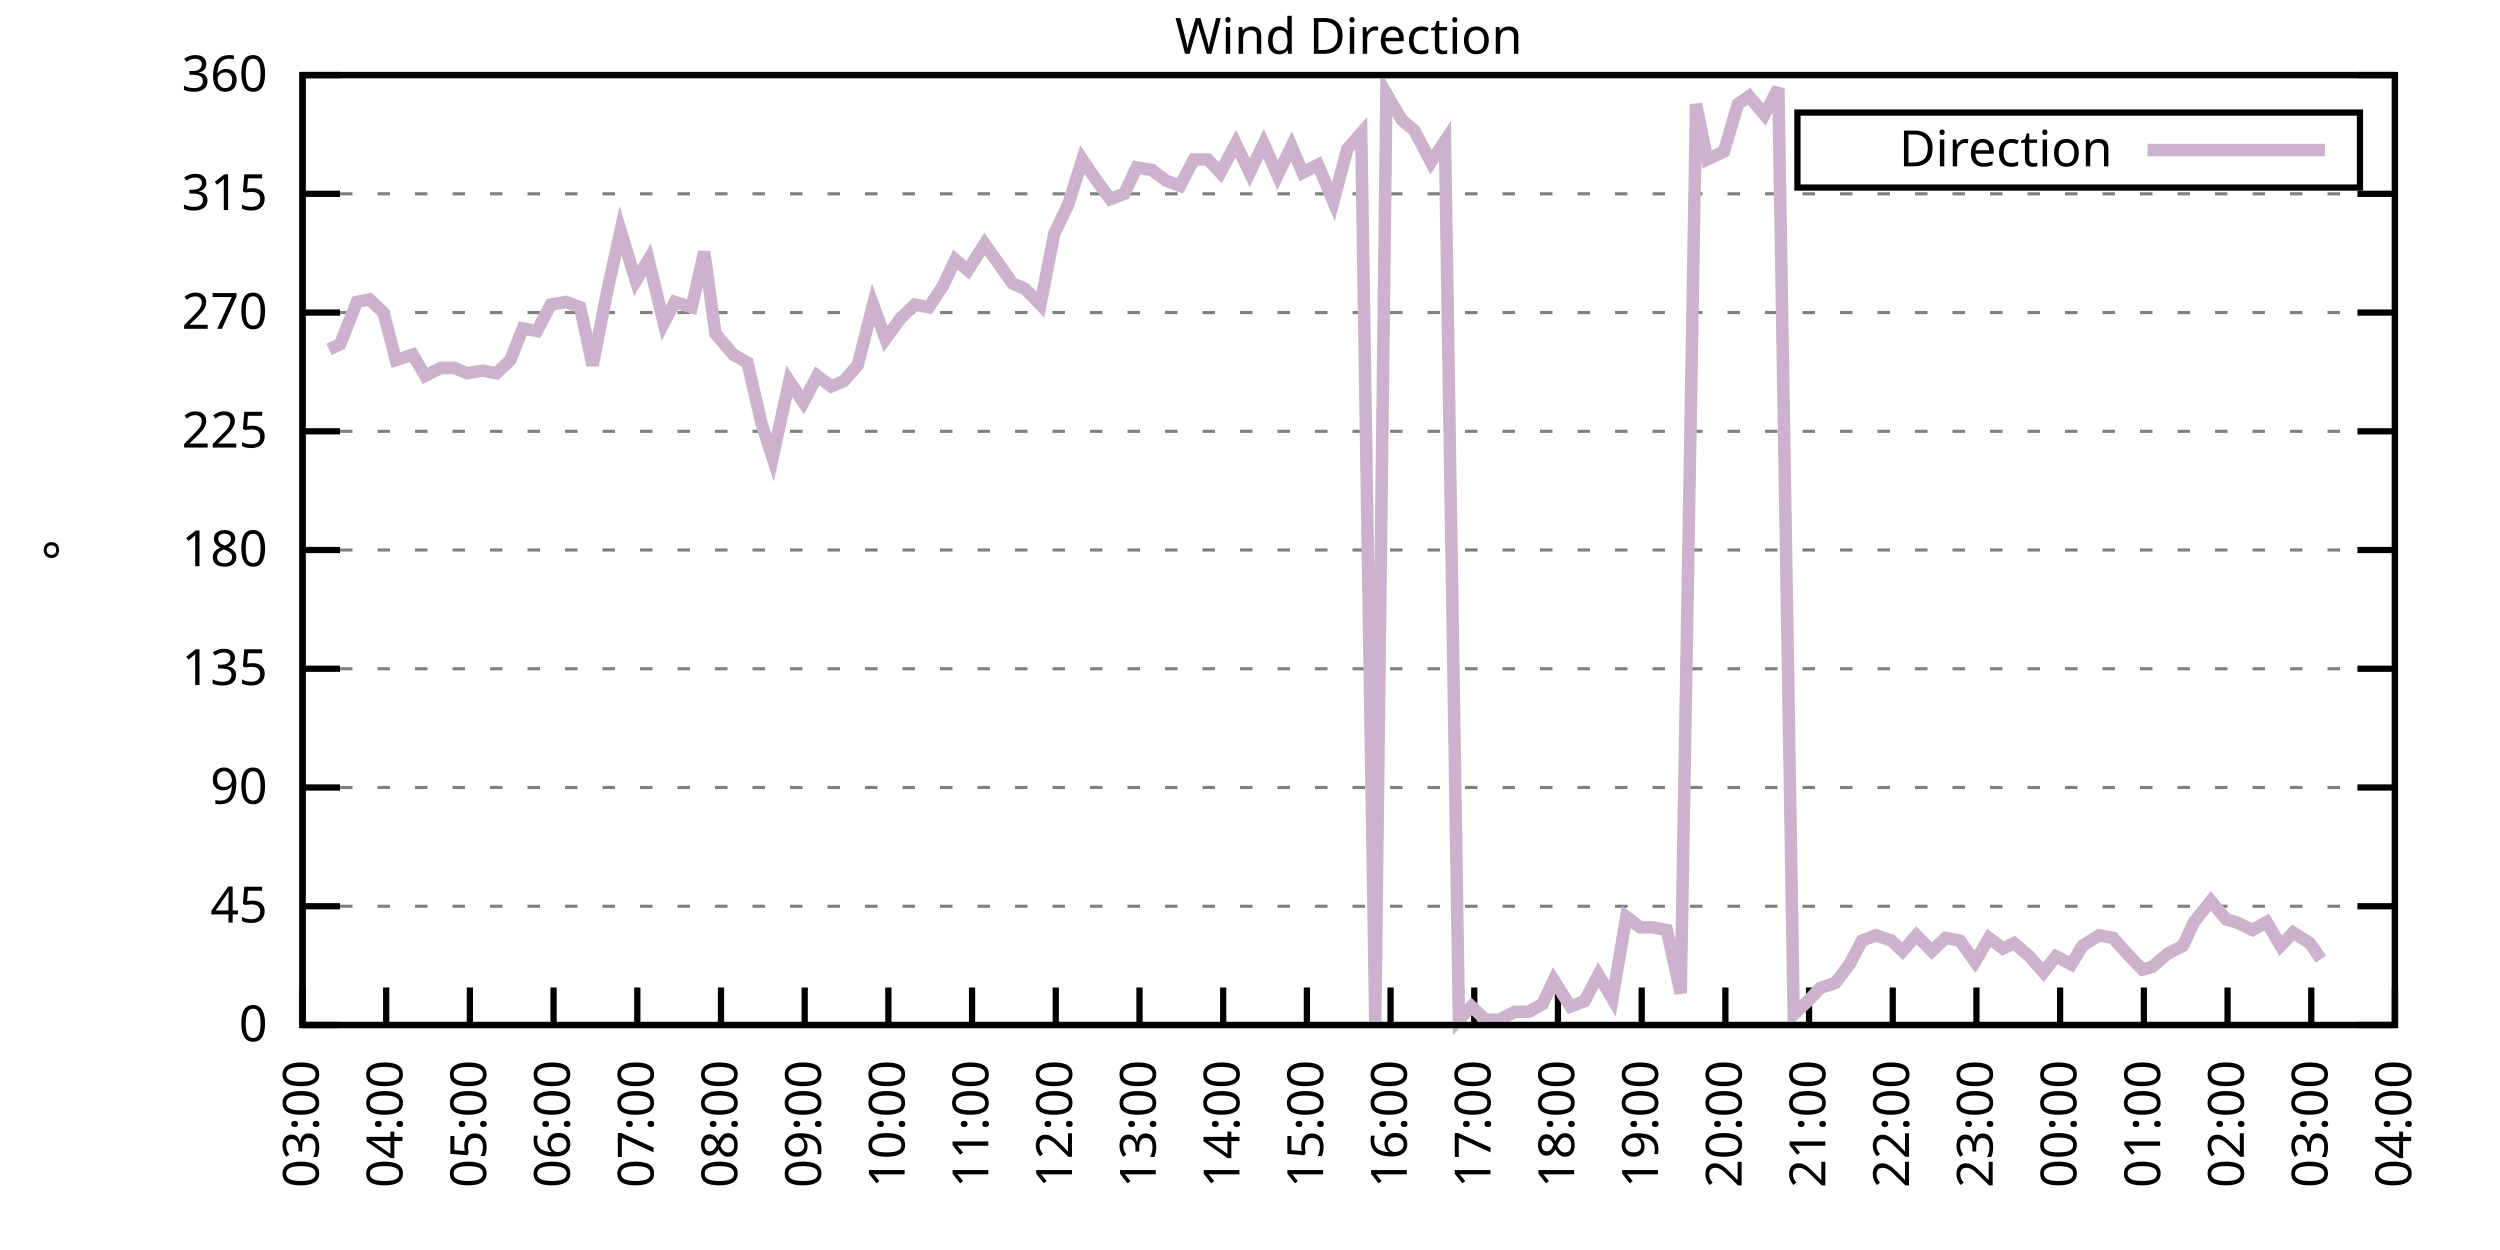
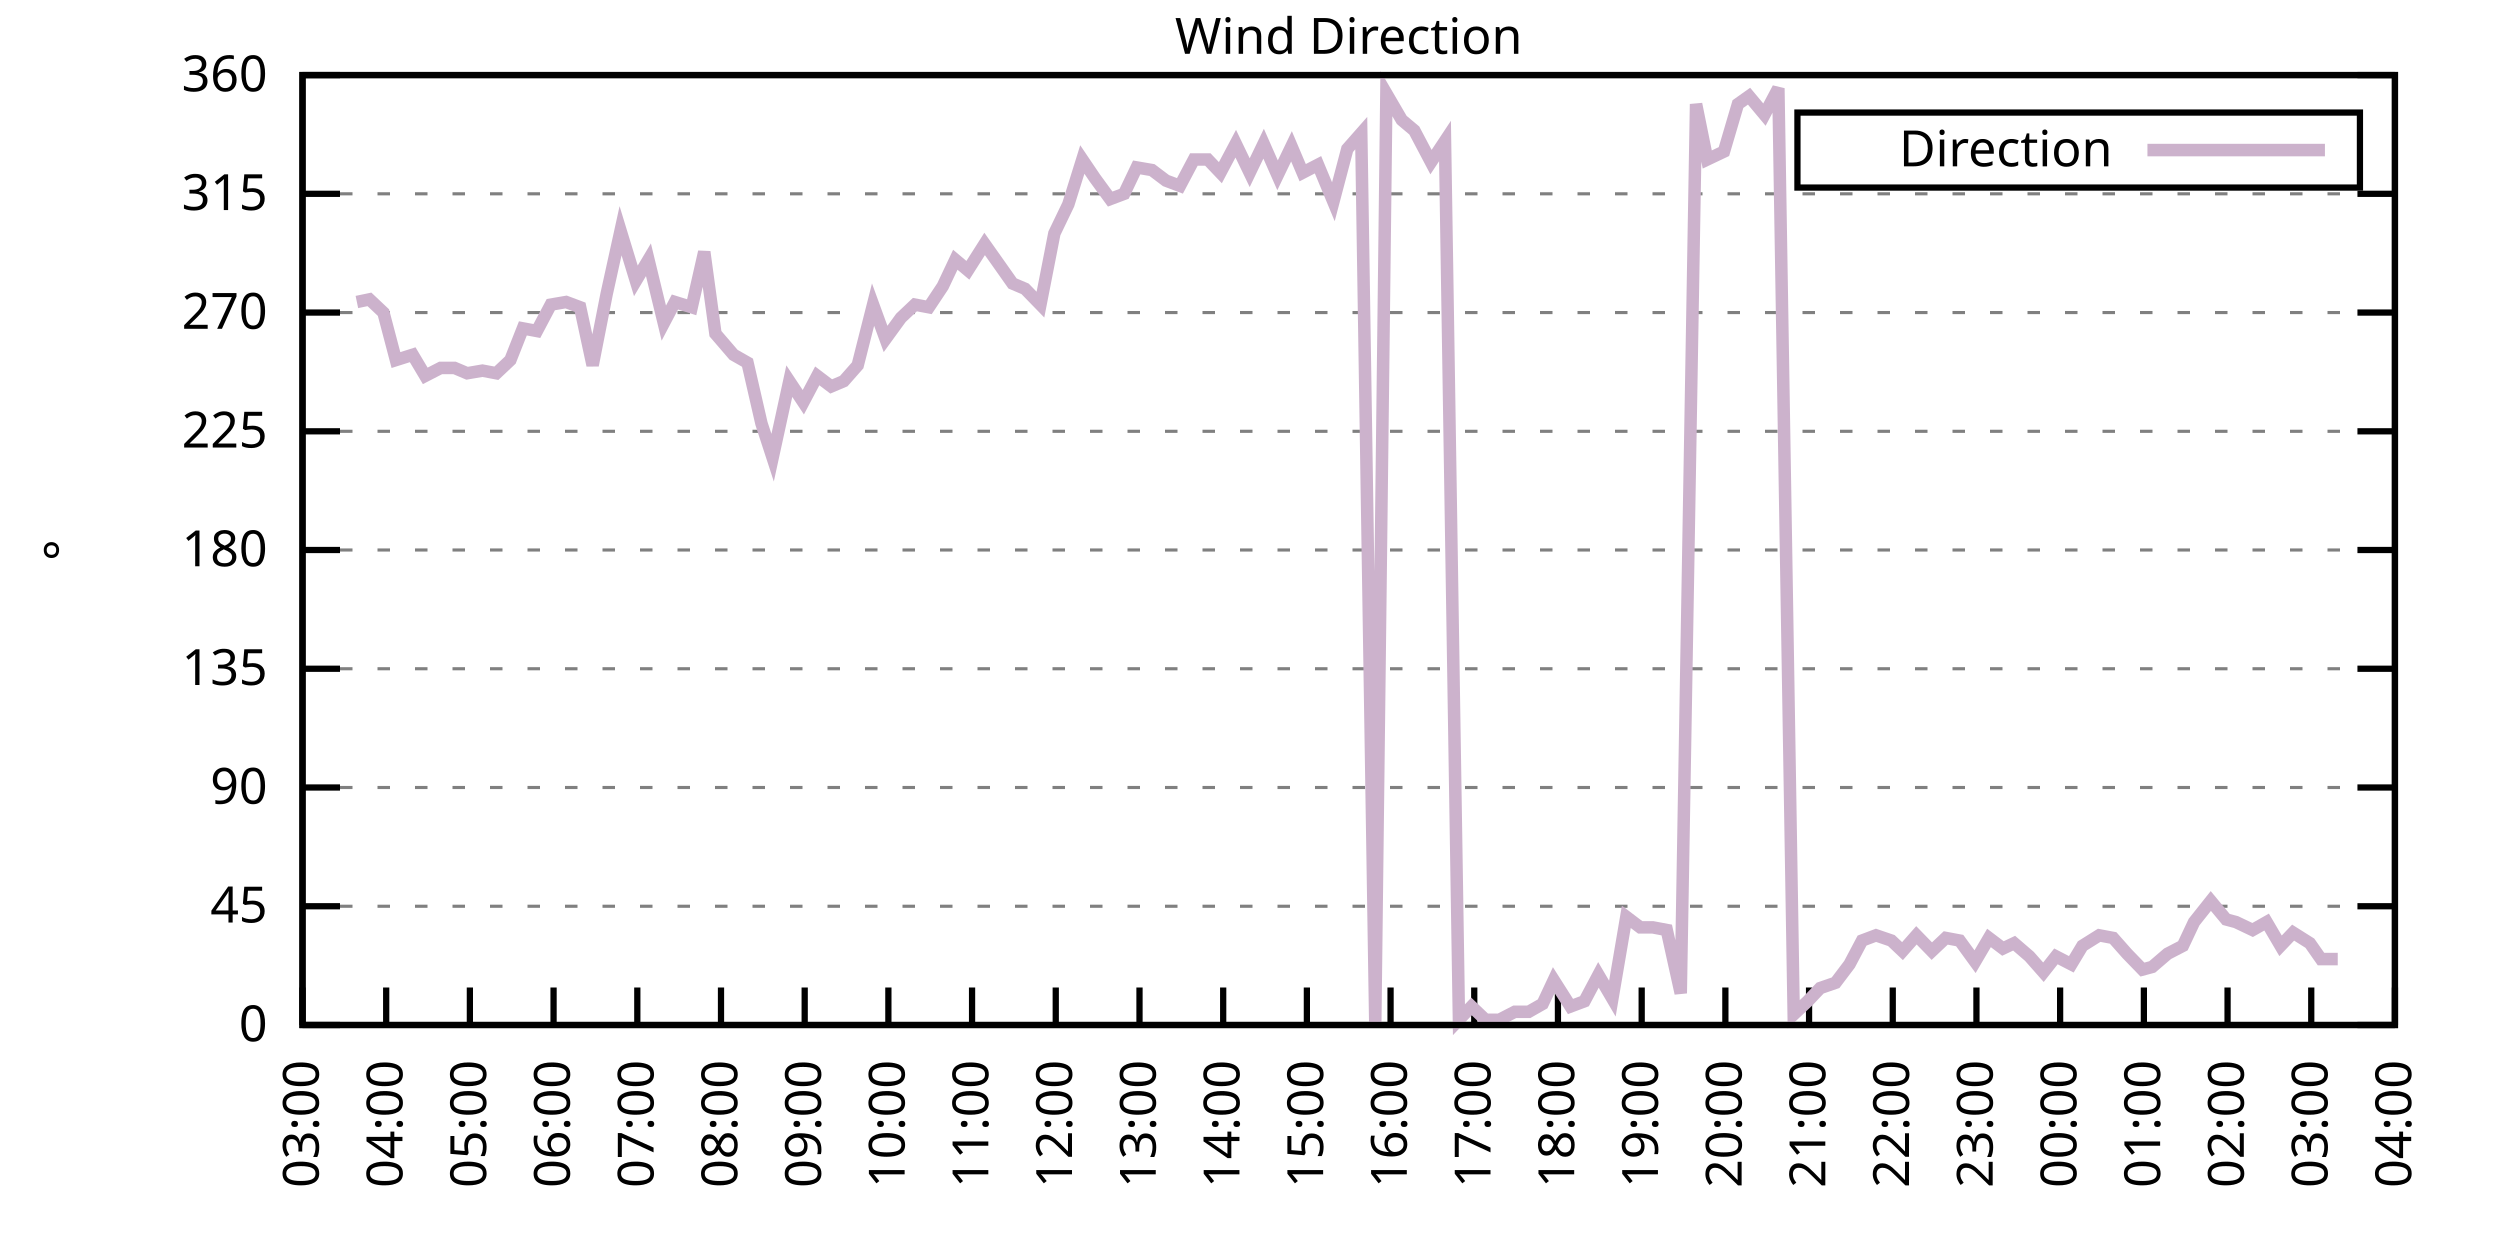
<svg xmlns="http://www.w3.org/2000/svg" xmlns:xlink="http://www.w3.org/1999/xlink" width="400" height="200" viewBox="0 0 400 200">
  <g id="gnuplot_canvas">
    <rect x="0" y="0" width="400" height="200" fill="none" />
    <defs>
      <circle id="gpDot" r="0.5" stroke-width="0.5" stroke="currentColor" />
      <path id="gpPt0" stroke-width="0.333" stroke="currentColor" d="M-1,0 h2 M0,-1 v2" />
      <path id="gpPt1" stroke-width="0.333" stroke="currentColor" d="M-1,-1 L1,1 M1,-1 L-1,1" />
      <path id="gpPt2" stroke-width="0.333" stroke="currentColor" d="M-1,0 L1,0 M0,-1 L0,1 M-1,-1 L1,1 M-1,1 L1,-1" />
      <rect id="gpPt3" stroke-width="0.333" stroke="currentColor" x="-1" y="-1" width="2" height="2" />
      <rect id="gpPt4" stroke-width="0.333" stroke="currentColor" fill="currentColor" x="-1" y="-1" width="2" height="2" />
      <circle id="gpPt5" stroke-width="0.333" stroke="currentColor" cx="0" cy="0" r="1" />
      <use xlink:href="#gpPt5" id="gpPt6" fill="currentColor" stroke="none" />
      <path id="gpPt7" stroke-width="0.333" stroke="currentColor" d="M0,-1.33 L-1.33,0.67 L1.33,0.67 z" />
      <use xlink:href="#gpPt7" id="gpPt8" fill="currentColor" stroke="none" />
      <use xlink:href="#gpPt7" id="gpPt9" stroke="currentColor" transform="rotate(180)" />
      <use xlink:href="#gpPt9" id="gpPt10" fill="currentColor" stroke="none" />
      <use xlink:href="#gpPt3" id="gpPt11" stroke="currentColor" transform="rotate(45)" />
      <use xlink:href="#gpPt11" id="gpPt12" fill="currentColor" stroke="none" />
      <path id="gpPt13" stroke-width="0.333" stroke="currentColor" d="M0,1.330 L1.265,0.411 L0.782,-1.067 L-0.782,-1.076 L-1.265,0.411 z" />
      <use xlink:href="#gpPt13" id="gpPt14" fill="currentColor" stroke="none" />
      <filter id="textbox" filterUnits="objectBoundingBox" x="0" y="0" height="1" width="1">
        <feFlood flood-color="white" flood-opacity="1" result="bgnd" />
        <feComposite in="SourceGraphic" in2="bgnd" operator="atop" />
      </filter>
      <filter id="greybox" filterUnits="objectBoundingBox" x="0" y="0" height="1" width="1">
        <feFlood flood-color="lightgrey" flood-opacity="1" result="grey" />
        <feComposite in="SourceGraphic" in2="grey" operator="atop" />
      </filter>
    </defs>
    <g fill="none" color="white" stroke="currentColor" stroke-width="1.00" stroke-linecap="butt" stroke-linejoin="miter">
</g>
    <g fill="none" color="black" stroke="currentColor" stroke-width="1.00" stroke-linecap="butt" stroke-linejoin="miter">
      <g stroke="none" shape-rendering="crispEdges">
        <polygon fill="rgb(255, 255, 255)" points="48.40,164.00 383.18,164.00 383.18,12.02 48.40,12.02 " />
      </g>
    </g>
    <g fill="none" color="black" stroke="currentColor" stroke-width="1.00" stroke-linecap="butt" stroke-linejoin="miter">
</g>
    <g fill="none" color="black" stroke="black" stroke-width="0.50" stroke-linecap="butt" stroke-linejoin="miter">
</g>
    <g fill="none" color="gray" stroke="currentColor" stroke-width="0.50" stroke-linecap="butt" stroke-linejoin="miter">
      <path stroke="gray" stroke-dasharray="2,4" class="gridline" d="M48.40,164.00 L383.19,164.00  " />
    </g>
    <g fill="none" color="gray" stroke="gray" stroke-width="1.00" stroke-linecap="butt" stroke-linejoin="miter">
</g>
    <g fill="none" color="black" stroke="currentColor" stroke-width="1.00" stroke-linecap="butt" stroke-linejoin="miter">
      <path stroke="black" d="M48.40,164.00 L54.40,164.00 M383.19,164.00 L377.19,164.00  " />
      <g transform="translate(42.80,166.60)" stroke="none" fill="black" font-family="Sans" font-size="8.00" text-anchor="end">
        <text>
          <tspan font-family="Sans"> 0</tspan>
        </text>
      </g>
    </g>
    <g fill="none" color="black" stroke="currentColor" stroke-width="1.00" stroke-linecap="butt" stroke-linejoin="miter">
</g>
    <g fill="none" color="black" stroke="black" stroke-width="0.50" stroke-linecap="butt" stroke-linejoin="miter">
</g>
    <g fill="none" color="gray" stroke="currentColor" stroke-width="0.50" stroke-linecap="butt" stroke-linejoin="miter">
      <path stroke="gray" stroke-dasharray="2,4" class="gridline" d="M48.40,145.00 L383.19,145.00  " />
    </g>
    <g fill="none" color="gray" stroke="gray" stroke-width="1.00" stroke-linecap="butt" stroke-linejoin="miter">
</g>
    <g fill="none" color="black" stroke="currentColor" stroke-width="1.00" stroke-linecap="butt" stroke-linejoin="miter">
      <path stroke="black" d="M48.40,145.00 L54.40,145.00 M383.19,145.00 L377.19,145.00  " />
      <g transform="translate(42.80,147.60)" stroke="none" fill="black" font-family="Sans" font-size="8.00" text-anchor="end">
        <text>
          <tspan font-family="Sans"> 45</tspan>
        </text>
      </g>
    </g>
    <g fill="none" color="black" stroke="currentColor" stroke-width="1.00" stroke-linecap="butt" stroke-linejoin="miter">
</g>
    <g fill="none" color="black" stroke="black" stroke-width="0.50" stroke-linecap="butt" stroke-linejoin="miter">
</g>
    <g fill="none" color="gray" stroke="currentColor" stroke-width="0.50" stroke-linecap="butt" stroke-linejoin="miter">
      <path stroke="gray" stroke-dasharray="2,4" class="gridline" d="M48.40,126.00 L383.19,126.00  " />
    </g>
    <g fill="none" color="gray" stroke="gray" stroke-width="1.00" stroke-linecap="butt" stroke-linejoin="miter">
</g>
    <g fill="none" color="black" stroke="currentColor" stroke-width="1.00" stroke-linecap="butt" stroke-linejoin="miter">
      <path stroke="black" d="M48.40,126.00 L54.40,126.00 M383.19,126.00 L377.19,126.00  " />
      <g transform="translate(42.80,128.60)" stroke="none" fill="black" font-family="Sans" font-size="8.00" text-anchor="end">
        <text>
          <tspan font-family="Sans"> 90</tspan>
        </text>
      </g>
    </g>
    <g fill="none" color="black" stroke="currentColor" stroke-width="1.00" stroke-linecap="butt" stroke-linejoin="miter">
</g>
    <g fill="none" color="black" stroke="black" stroke-width="0.50" stroke-linecap="butt" stroke-linejoin="miter">
</g>
    <g fill="none" color="gray" stroke="currentColor" stroke-width="0.50" stroke-linecap="butt" stroke-linejoin="miter">
      <path stroke="gray" stroke-dasharray="2,4" class="gridline" d="M48.40,107.00 L383.19,107.00  " />
    </g>
    <g fill="none" color="gray" stroke="gray" stroke-width="1.00" stroke-linecap="butt" stroke-linejoin="miter">
</g>
    <g fill="none" color="black" stroke="currentColor" stroke-width="1.00" stroke-linecap="butt" stroke-linejoin="miter">
      <path stroke="black" d="M48.40,107.00 L54.40,107.00 M383.19,107.00 L377.19,107.00  " />
      <g transform="translate(42.80,109.60)" stroke="none" fill="black" font-family="Sans" font-size="8.00" text-anchor="end">
        <text>
          <tspan font-family="Sans"> 135</tspan>
        </text>
      </g>
    </g>
    <g fill="none" color="black" stroke="currentColor" stroke-width="1.00" stroke-linecap="butt" stroke-linejoin="miter">
</g>
    <g fill="none" color="black" stroke="black" stroke-width="0.50" stroke-linecap="butt" stroke-linejoin="miter">
</g>
    <g fill="none" color="gray" stroke="currentColor" stroke-width="0.50" stroke-linecap="butt" stroke-linejoin="miter">
      <path stroke="gray" stroke-dasharray="2,4" class="gridline" d="M48.40,88.00 L383.19,88.00  " />
    </g>
    <g fill="none" color="gray" stroke="gray" stroke-width="1.00" stroke-linecap="butt" stroke-linejoin="miter">
</g>
    <g fill="none" color="black" stroke="currentColor" stroke-width="1.00" stroke-linecap="butt" stroke-linejoin="miter">
      <path stroke="black" d="M48.40,88.00 L54.40,88.00 M383.19,88.00 L377.19,88.00  " />
      <g transform="translate(42.80,90.60)" stroke="none" fill="black" font-family="Sans" font-size="8.00" text-anchor="end">
        <text>
          <tspan font-family="Sans"> 180</tspan>
        </text>
      </g>
    </g>
    <g fill="none" color="black" stroke="currentColor" stroke-width="1.00" stroke-linecap="butt" stroke-linejoin="miter">
</g>
    <g fill="none" color="black" stroke="black" stroke-width="0.50" stroke-linecap="butt" stroke-linejoin="miter">
</g>
    <g fill="none" color="gray" stroke="currentColor" stroke-width="0.50" stroke-linecap="butt" stroke-linejoin="miter">
      <path stroke="gray" stroke-dasharray="2,4" class="gridline" d="M48.40,69.01 L383.19,69.01  " />
    </g>
    <g fill="none" color="gray" stroke="gray" stroke-width="1.00" stroke-linecap="butt" stroke-linejoin="miter">
</g>
    <g fill="none" color="black" stroke="currentColor" stroke-width="1.00" stroke-linecap="butt" stroke-linejoin="miter">
      <path stroke="black" d="M48.40,69.01 L54.40,69.01 M383.19,69.01 L377.19,69.01  " />
      <g transform="translate(42.80,71.61)" stroke="none" fill="black" font-family="Sans" font-size="8.00" text-anchor="end">
        <text>
          <tspan font-family="Sans"> 225</tspan>
        </text>
      </g>
    </g>
    <g fill="none" color="black" stroke="currentColor" stroke-width="1.00" stroke-linecap="butt" stroke-linejoin="miter">
</g>
    <g fill="none" color="black" stroke="black" stroke-width="0.50" stroke-linecap="butt" stroke-linejoin="miter">
</g>
    <g fill="none" color="gray" stroke="currentColor" stroke-width="0.50" stroke-linecap="butt" stroke-linejoin="miter">
      <path stroke="gray" stroke-dasharray="2,4" class="gridline" d="M48.40,50.01 L383.19,50.01  " />
    </g>
    <g fill="none" color="gray" stroke="gray" stroke-width="1.00" stroke-linecap="butt" stroke-linejoin="miter">
</g>
    <g fill="none" color="black" stroke="currentColor" stroke-width="1.00" stroke-linecap="butt" stroke-linejoin="miter">
      <path stroke="black" d="M48.40,50.01 L54.40,50.01 M383.19,50.01 L377.19,50.01  " />
      <g transform="translate(42.80,52.61)" stroke="none" fill="black" font-family="Sans" font-size="8.00" text-anchor="end">
        <text>
          <tspan font-family="Sans"> 270</tspan>
        </text>
      </g>
    </g>
    <g fill="none" color="black" stroke="currentColor" stroke-width="1.00" stroke-linecap="butt" stroke-linejoin="miter">
</g>
    <g fill="none" color="black" stroke="black" stroke-width="0.50" stroke-linecap="butt" stroke-linejoin="miter">
</g>
    <g fill="none" color="gray" stroke="currentColor" stroke-width="0.50" stroke-linecap="butt" stroke-linejoin="miter">
      <path stroke="gray" stroke-dasharray="2,4" class="gridline" d="M48.40,31.01 L383.19,31.01  " />
    </g>
    <g fill="none" color="gray" stroke="gray" stroke-width="1.00" stroke-linecap="butt" stroke-linejoin="miter">
</g>
    <g fill="none" color="black" stroke="currentColor" stroke-width="1.00" stroke-linecap="butt" stroke-linejoin="miter">
      <path stroke="black" d="M48.40,31.01 L54.40,31.01 M383.19,31.01 L377.19,31.01  " />
      <g transform="translate(42.80,33.61)" stroke="none" fill="black" font-family="Sans" font-size="8.00" text-anchor="end">
        <text>
          <tspan font-family="Sans"> 315</tspan>
        </text>
      </g>
    </g>
    <g fill="none" color="black" stroke="currentColor" stroke-width="1.00" stroke-linecap="butt" stroke-linejoin="miter">
</g>
    <g fill="none" color="black" stroke="black" stroke-width="0.50" stroke-linecap="butt" stroke-linejoin="miter">
</g>
    <g fill="none" color="gray" stroke="currentColor" stroke-width="0.50" stroke-linecap="butt" stroke-linejoin="miter">
      <path stroke="gray" stroke-dasharray="2,4" class="gridline" d="M48.40,12.01 L383.19,12.01  " />
    </g>
    <g fill="none" color="gray" stroke="gray" stroke-width="1.00" stroke-linecap="butt" stroke-linejoin="miter">
</g>
    <g fill="none" color="black" stroke="currentColor" stroke-width="1.00" stroke-linecap="butt" stroke-linejoin="miter">
      <path stroke="black" d="M48.40,12.01 L54.40,12.01 M383.19,12.01 L377.19,12.01  " />
      <g transform="translate(42.80,14.61)" stroke="none" fill="black" font-family="Sans" font-size="8.00" text-anchor="end">
        <text>
          <tspan font-family="Sans"> 360</tspan>
        </text>
      </g>
    </g>
    <g fill="none" color="black" stroke="currentColor" stroke-width="1.00" stroke-linecap="butt" stroke-linejoin="miter">
      <path stroke="black" d="M48.40,164.00 L48.40,158.00  " />
      <g transform="translate(51.00,169.60) rotate(270.00)" stroke="none" fill="black" font-family="Sans" font-size="8.00" text-anchor="end">
        <text>
          <tspan font-family="Sans">03:00</tspan>
        </text>
      </g>
    </g>
    <g fill="none" color="black" stroke="currentColor" stroke-width="1.00" stroke-linecap="butt" stroke-linejoin="miter">
      <path stroke="black" d="M61.79,164.00 L61.79,158.00  " />
      <g transform="translate(64.39,169.60) rotate(270.00)" stroke="none" fill="black" font-family="Sans" font-size="8.00" text-anchor="end">
        <text>
          <tspan font-family="Sans">04:00</tspan>
        </text>
      </g>
    </g>
    <g fill="none" color="black" stroke="currentColor" stroke-width="1.00" stroke-linecap="butt" stroke-linejoin="miter">
      <path stroke="black" d="M75.18,164.00 L75.18,158.00  " />
      <g transform="translate(77.78,169.60) rotate(270.00)" stroke="none" fill="black" font-family="Sans" font-size="8.00" text-anchor="end">
        <text>
          <tspan font-family="Sans">05:00</tspan>
        </text>
      </g>
    </g>
    <g fill="none" color="black" stroke="currentColor" stroke-width="1.00" stroke-linecap="butt" stroke-linejoin="miter">
      <path stroke="black" d="M88.57,164.00 L88.57,158.00  " />
      <g transform="translate(91.17,169.60) rotate(270.00)" stroke="none" fill="black" font-family="Sans" font-size="8.00" text-anchor="end">
        <text>
          <tspan font-family="Sans">06:00</tspan>
        </text>
      </g>
    </g>
    <g fill="none" color="black" stroke="currentColor" stroke-width="1.00" stroke-linecap="butt" stroke-linejoin="miter">
      <path stroke="black" d="M101.97,164.00 L101.97,158.00  " />
      <g transform="translate(104.57,169.60) rotate(270.00)" stroke="none" fill="black" font-family="Sans" font-size="8.00" text-anchor="end">
        <text>
          <tspan font-family="Sans">07:00</tspan>
        </text>
      </g>
    </g>
    <g fill="none" color="black" stroke="currentColor" stroke-width="1.00" stroke-linecap="butt" stroke-linejoin="miter">
      <path stroke="black" d="M115.36,164.00 L115.36,158.00  " />
      <g transform="translate(117.96,169.60) rotate(270.00)" stroke="none" fill="black" font-family="Sans" font-size="8.00" text-anchor="end">
        <text>
          <tspan font-family="Sans">08:00</tspan>
        </text>
      </g>
    </g>
    <g fill="none" color="black" stroke="currentColor" stroke-width="1.00" stroke-linecap="butt" stroke-linejoin="miter">
      <path stroke="black" d="M128.75,164.00 L128.75,158.00  " />
      <g transform="translate(131.35,169.60) rotate(270.00)" stroke="none" fill="black" font-family="Sans" font-size="8.00" text-anchor="end">
        <text>
          <tspan font-family="Sans">09:00</tspan>
        </text>
      </g>
    </g>
    <g fill="none" color="black" stroke="currentColor" stroke-width="1.00" stroke-linecap="butt" stroke-linejoin="miter">
      <path stroke="black" d="M142.14,164.00 L142.14,158.00  " />
      <g transform="translate(144.74,169.60) rotate(270.00)" stroke="none" fill="black" font-family="Sans" font-size="8.00" text-anchor="end">
        <text>
          <tspan font-family="Sans">10:00</tspan>
        </text>
      </g>
    </g>
    <g fill="none" color="black" stroke="currentColor" stroke-width="1.00" stroke-linecap="butt" stroke-linejoin="miter">
      <path stroke="black" d="M155.53,164.00 L155.53,158.00  " />
      <g transform="translate(158.13,169.60) rotate(270.00)" stroke="none" fill="black" font-family="Sans" font-size="8.00" text-anchor="end">
        <text>
          <tspan font-family="Sans">11:00</tspan>
        </text>
      </g>
    </g>
    <g fill="none" color="black" stroke="currentColor" stroke-width="1.00" stroke-linecap="butt" stroke-linejoin="miter">
      <path stroke="black" d="M168.92,164.00 L168.92,158.00  " />
      <g transform="translate(171.52,169.60) rotate(270.00)" stroke="none" fill="black" font-family="Sans" font-size="8.00" text-anchor="end">
        <text>
          <tspan font-family="Sans">12:00</tspan>
        </text>
      </g>
    </g>
    <g fill="none" color="black" stroke="currentColor" stroke-width="1.00" stroke-linecap="butt" stroke-linejoin="miter">
      <path stroke="black" d="M182.32,164.00 L182.32,158.00  " />
      <g transform="translate(184.92,169.60) rotate(270.00)" stroke="none" fill="black" font-family="Sans" font-size="8.00" text-anchor="end">
        <text>
          <tspan font-family="Sans">13:00</tspan>
        </text>
      </g>
    </g>
    <g fill="none" color="black" stroke="currentColor" stroke-width="1.00" stroke-linecap="butt" stroke-linejoin="miter">
      <path stroke="black" d="M195.71,164.00 L195.71,158.00  " />
      <g transform="translate(198.31,169.60) rotate(270.00)" stroke="none" fill="black" font-family="Sans" font-size="8.00" text-anchor="end">
        <text>
          <tspan font-family="Sans">14:00</tspan>
        </text>
      </g>
    </g>
    <g fill="none" color="black" stroke="currentColor" stroke-width="1.00" stroke-linecap="butt" stroke-linejoin="miter">
      <path stroke="black" d="M209.10,164.00 L209.10,158.00  " />
      <g transform="translate(211.70,169.60) rotate(270.00)" stroke="none" fill="black" font-family="Sans" font-size="8.00" text-anchor="end">
        <text>
          <tspan font-family="Sans">15:00</tspan>
        </text>
      </g>
    </g>
    <g fill="none" color="black" stroke="currentColor" stroke-width="1.00" stroke-linecap="butt" stroke-linejoin="miter">
      <path stroke="black" d="M222.49,164.00 L222.49,158.00  " />
      <g transform="translate(225.09,169.60) rotate(270.00)" stroke="none" fill="black" font-family="Sans" font-size="8.00" text-anchor="end">
        <text>
          <tspan font-family="Sans">16:00</tspan>
        </text>
      </g>
    </g>
    <g fill="none" color="black" stroke="currentColor" stroke-width="1.00" stroke-linecap="butt" stroke-linejoin="miter">
      <path stroke="black" d="M235.88,164.00 L235.88,158.00  " />
      <g transform="translate(238.48,169.60) rotate(270.00)" stroke="none" fill="black" font-family="Sans" font-size="8.00" text-anchor="end">
        <text>
          <tspan font-family="Sans">17:00</tspan>
        </text>
      </g>
    </g>
    <g fill="none" color="black" stroke="currentColor" stroke-width="1.00" stroke-linecap="butt" stroke-linejoin="miter">
      <path stroke="black" d="M249.27,164.00 L249.27,158.00  " />
      <g transform="translate(251.87,169.60) rotate(270.00)" stroke="none" fill="black" font-family="Sans" font-size="8.00" text-anchor="end">
        <text>
          <tspan font-family="Sans">18:00</tspan>
        </text>
      </g>
    </g>
    <g fill="none" color="black" stroke="currentColor" stroke-width="1.00" stroke-linecap="butt" stroke-linejoin="miter">
      <path stroke="black" d="M262.67,164.00 L262.67,158.00  " />
      <g transform="translate(265.27,169.60) rotate(270.00)" stroke="none" fill="black" font-family="Sans" font-size="8.00" text-anchor="end">
        <text>
          <tspan font-family="Sans">19:00</tspan>
        </text>
      </g>
    </g>
    <g fill="none" color="black" stroke="currentColor" stroke-width="1.00" stroke-linecap="butt" stroke-linejoin="miter">
      <path stroke="black" d="M276.06,164.00 L276.06,158.00  " />
      <g transform="translate(278.66,169.60) rotate(270.00)" stroke="none" fill="black" font-family="Sans" font-size="8.00" text-anchor="end">
        <text>
          <tspan font-family="Sans">20:00</tspan>
        </text>
      </g>
    </g>
    <g fill="none" color="black" stroke="currentColor" stroke-width="1.00" stroke-linecap="butt" stroke-linejoin="miter">
      <path stroke="black" d="M289.45,164.00 L289.45,158.00  " />
      <g transform="translate(292.05,169.60) rotate(270.00)" stroke="none" fill="black" font-family="Sans" font-size="8.00" text-anchor="end">
        <text>
          <tspan font-family="Sans">21:00</tspan>
        </text>
      </g>
    </g>
    <g fill="none" color="black" stroke="currentColor" stroke-width="1.00" stroke-linecap="butt" stroke-linejoin="miter">
      <path stroke="black" d="M302.84,164.00 L302.84,158.00  " />
      <g transform="translate(305.44,169.60) rotate(270.00)" stroke="none" fill="black" font-family="Sans" font-size="8.00" text-anchor="end">
        <text>
          <tspan font-family="Sans">22:00</tspan>
        </text>
      </g>
    </g>
    <g fill="none" color="black" stroke="currentColor" stroke-width="1.00" stroke-linecap="butt" stroke-linejoin="miter">
      <path stroke="black" d="M316.23,164.00 L316.23,158.00  " />
      <g transform="translate(318.83,169.60) rotate(270.00)" stroke="none" fill="black" font-family="Sans" font-size="8.00" text-anchor="end">
        <text>
          <tspan font-family="Sans">23:00</tspan>
        </text>
      </g>
    </g>
    <g fill="none" color="black" stroke="currentColor" stroke-width="1.00" stroke-linecap="butt" stroke-linejoin="miter">
      <path stroke="black" d="M329.62,164.00 L329.62,158.00  " />
      <g transform="translate(332.22,169.60) rotate(270.00)" stroke="none" fill="black" font-family="Sans" font-size="8.00" text-anchor="end">
        <text>
          <tspan font-family="Sans">00:00</tspan>
        </text>
      </g>
    </g>
    <g fill="none" color="black" stroke="currentColor" stroke-width="1.00" stroke-linecap="butt" stroke-linejoin="miter">
      <path stroke="black" d="M343.02,164.00 L343.02,158.00  " />
      <g transform="translate(345.62,169.60) rotate(270.00)" stroke="none" fill="black" font-family="Sans" font-size="8.00" text-anchor="end">
        <text>
          <tspan font-family="Sans">01:00</tspan>
        </text>
      </g>
    </g>
    <g fill="none" color="black" stroke="currentColor" stroke-width="1.00" stroke-linecap="butt" stroke-linejoin="miter">
      <path stroke="black" d="M356.41,164.00 L356.41,158.00  " />
      <g transform="translate(359.01,169.60) rotate(270.00)" stroke="none" fill="black" font-family="Sans" font-size="8.00" text-anchor="end">
        <text>
          <tspan font-family="Sans">02:00</tspan>
        </text>
      </g>
    </g>
    <g fill="none" color="black" stroke="currentColor" stroke-width="1.00" stroke-linecap="butt" stroke-linejoin="miter">
      <path stroke="black" d="M369.80,164.00 L369.80,158.00  " />
      <g transform="translate(372.40,169.60) rotate(270.00)" stroke="none" fill="black" font-family="Sans" font-size="8.00" text-anchor="end">
        <text>
          <tspan font-family="Sans">03:00</tspan>
        </text>
      </g>
    </g>
    <g fill="none" color="black" stroke="currentColor" stroke-width="1.00" stroke-linecap="butt" stroke-linejoin="miter">
      <path stroke="black" d="M383.19,164.00 L383.19,158.00  " />
      <g transform="translate(385.79,169.60) rotate(270.00)" stroke="none" fill="black" font-family="Sans" font-size="8.00" text-anchor="end">
        <text>
          <tspan font-family="Sans">04:00</tspan>
        </text>
      </g>
    </g>
    <g fill="none" color="black" stroke="currentColor" stroke-width="1.00" stroke-linecap="butt" stroke-linejoin="miter">
</g>
    <g fill="none" color="black" stroke="currentColor" stroke-width="1.00" stroke-linecap="butt" stroke-linejoin="miter">
      <path stroke="black" d="M48.40,12.01 L48.40,164.00 L383.19,164.00 L383.19,12.01 L48.40,12.01 Z  " />
    </g>
    <g fill="none" color="black" stroke="currentColor" stroke-width="1.00" stroke-linecap="butt" stroke-linejoin="miter">
</g>
    <g fill="none" color="black" stroke="currentColor" stroke-width="1.00" stroke-linecap="butt" stroke-linejoin="miter">
      <path stroke="black" d="M287.59,30.01 L287.59,18.01 L377.59,18.01 L377.59,30.01 L287.59,30.01 Z  " />
    </g>
    <g id="Wind_direction_plot_1">
      <g fill="none" color="white" stroke="black" stroke-width="2.00" stroke-linecap="butt" stroke-linejoin="miter">
</g>
      <g fill="none" color="black" stroke="currentColor" stroke-width="2.00" stroke-linecap="butt" stroke-linejoin="miter">
        <g transform="translate(337.99,26.61)" stroke="none" fill="black" font-family="Sans" font-size="8.00" text-anchor="end">
          <text>
            <tspan font-family="Sans">Direction</tspan>
          </text>
        </g>
      </g>
      <g fill="none" color="black" stroke="currentColor" stroke-width="2.00" stroke-linecap="butt" stroke-linejoin="miter">
-         <path stroke="rgb(204, 178, 204)" d="M343.59,24.01 L371.99,24.01 M52.64,55.92 L54.43,55.07 L57.10,48.32 L59.11,47.90 L61.35,50.01 L63.35,57.61   L66.03,56.76 L68.04,60.14 L70.50,58.87 L72.73,58.87 L74.74,59.72 L77.19,59.30 L79.42,59.72 L81.66,57.61   L83.66,52.54 L85.90,52.96 L88.13,48.74 L90.58,48.32 L92.82,49.16 L94.82,58.45 L97.06,47.05 L99.29,36.92   L101.74,44.94 L103.75,41.56 L106.21,51.70 L107.99,48.32 L110.67,49.16 L112.68,40.30 L114.47,53.39 L117.37,56.76   L119.60,58.03 L121.83,67.74 L123.62,73.23 L126.29,60.98 L128.53,64.36 L130.76,60.14 L132.99,61.83 L135.00,60.98   L137.23,58.45 L139.69,48.74 L141.69,54.23 L144.15,50.85 L146.38,48.74 L148.61,49.16 L150.85,45.79 L152.85,41.56   L154.86,43.25 L157.54,39.03 L159.33,41.56 L162.01,45.36 L164.01,46.21 L166.47,48.74 L168.70,37.34 L170.93,32.70   L173.17,25.52 L175.17,28.48 L177.63,31.85 L179.86,31.01 L181.87,26.79 L184.32,27.21 L186.56,28.90 L188.79,29.74   L191.02,25.52 L193.25,25.52 L195.26,27.63 L197.72,22.99 L199.95,27.63 L202.18,22.99 L204.41,28.05 L206.64,23.41   L208.43,27.63 L210.88,26.36 L213.34,32.28 L215.57,23.83 L217.80,21.30 L220.04,163.58 L221.82,14.97 L224.28,19.19   L226.29,20.88 L228.96,25.94 L231.20,22.56 L233.43,163.16 L235.44,161.04 L237.67,163.16 L239.90,163.16 L242.36,161.89   L244.59,161.89 L246.82,160.62 L248.60,156.82 L251.28,161.04 L253.51,160.20 L255.75,155.98 L257.98,159.78 L260.21,146.69   L262.44,148.38 L264.45,148.38 L266.68,148.80 L268.92,158.93 L271.37,16.65 L273.16,25.52 L275.83,24.25 L278.07,16.65   L279.85,15.39 L282.31,18.34 L284.54,14.12 L286.99,162.31 L289.23,160.20 L291.23,158.09 L293.69,157.24 L295.92,154.29   L297.93,150.49 L300.16,149.65 L302.62,150.49 L304.40,152.18 L306.63,149.65 L309.09,152.18 L311.32,150.07 L313.55,150.49   L316.01,153.87 L318.24,150.07 L320.47,151.76 L322.26,150.91 L324.71,153.02 L326.95,155.56 L328.95,153.02 L331.41,154.29   L333.19,151.33 L335.87,149.65 L338.10,150.07 L340.34,152.60 L342.79,155.13 L344.35,154.71 L346.81,152.60 L349.26,151.33   L351.05,147.53 L353.73,144.16 L356.18,147.11 L357.75,147.53 L360.42,148.80 L362.66,147.53 L364.89,151.33 L366.90,149.22   L369.58,150.91 L371.36,153.45  " />
+         <path stroke="rgb(204, 178, 204)" d="M343.59,24.01 L371.99,24.01 M57.10,48.32 L59.11,47.90 L61.35,50.01 L63.35,57.61 L66.03,56.76 L68.04,60.14   L70.50,58.87 L72.73,58.87 L74.74,59.72 L77.19,59.30 L79.42,59.72 L81.66,57.61 L83.66,52.54 L85.90,52.96   L88.13,48.74 L90.58,48.32 L92.82,49.16 L94.82,58.45 L97.06,47.05 L99.29,36.92 L101.74,44.94 L103.75,41.56   L106.21,51.70 L107.99,48.32 L110.67,49.16 L112.68,40.30 L114.47,53.39 L117.37,56.76 L119.60,58.03 L121.83,67.74   L123.62,73.23 L126.29,60.98 L128.53,64.36 L130.76,60.14 L132.99,61.83 L135.00,60.98 L137.23,58.45 L139.69,48.74   L141.69,54.23 L144.15,50.85 L146.38,48.74 L148.61,49.16 L150.85,45.79 L152.85,41.56 L154.86,43.25 L157.54,39.03   L159.33,41.56 L162.01,45.36 L164.01,46.21 L166.47,48.74 L168.70,37.34 L170.93,32.70 L173.17,25.52 L175.17,28.48   L177.63,31.85 L179.86,31.01 L181.87,26.79 L184.32,27.21 L186.56,28.90 L188.79,29.74 L191.02,25.52 L193.25,25.52   L195.26,27.63 L197.72,22.99 L199.95,27.63 L202.18,22.99 L204.41,28.05 L206.64,23.41 L208.43,27.63 L210.88,26.36   L213.34,32.28 L215.57,23.83 L217.80,21.30 L220.04,163.58 L221.82,14.97 L224.28,19.19 L226.29,20.88 L228.96,25.94   L231.20,22.56 L233.43,163.16 L235.44,161.04 L237.67,163.16 L239.90,163.16 L242.36,161.89 L244.59,161.89 L246.82,160.62   L248.60,156.82 L251.28,161.04 L253.51,160.20 L255.75,155.98 L257.98,159.78 L260.21,146.69 L262.44,148.38 L264.45,148.38   L266.68,148.80 L268.92,158.93 L271.37,16.65 L273.16,25.52 L275.83,24.25 L278.07,16.65 L279.85,15.39 L282.31,18.34   L284.54,14.12 L286.99,162.31 L289.23,160.20 L291.23,158.09 L293.69,157.24 L295.92,154.29 L297.93,150.49 L300.16,149.65   L302.62,150.49 L304.40,152.18 L306.63,149.65 L309.09,152.18 L311.32,150.07 L313.55,150.49 L316.01,153.87 L318.24,150.07   L320.47,151.76 L322.26,150.91 L324.71,153.02 L326.95,155.56 L328.95,153.02 L331.41,154.29 L333.19,151.33 L335.87,149.65   L338.10,150.07 L340.34,152.60 L342.79,155.13 L344.35,154.71 L346.81,152.60 L349.26,151.33 L351.05,147.53 L353.73,144.16   L356.18,147.11 L357.75,147.53 L360.42,148.80 L362.66,147.53 L364.89,151.33 L366.90,149.22 L369.58,150.91 L371.36,153.45   L374.04,153.45  " />
      </g>
    </g>
    <g fill="none" color="black" stroke="currentColor" stroke-width="2.00" stroke-linecap="butt" stroke-linejoin="miter">
</g>
    <g fill="none" color="black" stroke="black" stroke-width="1.00" stroke-linecap="butt" stroke-linejoin="miter">
</g>
    <g fill="none" color="black" stroke="currentColor" stroke-width="1.00" stroke-linecap="butt" stroke-linejoin="miter">
      <path stroke="black" d="M48.40,12.01 L48.40,164.00 L383.19,164.00 L383.19,12.01 L48.40,12.01 Z  " />
      <g transform="translate(12.80,88.01) rotate(270.00)" stroke="none" fill="black" font-family="Sans" font-size="8.00" text-anchor="middle">
        <text>
          <tspan font-family="Sans">°</tspan>
        </text>
      </g>
    </g>
    <g fill="none" color="black" stroke="currentColor" stroke-width="1.00" stroke-linecap="butt" stroke-linejoin="miter">
</g>
    <g fill="none" color="black" stroke="currentColor" stroke-width="1.00" stroke-linecap="butt" stroke-linejoin="miter">
      <g transform="translate(215.79,8.61)" stroke="none" fill="black" font-family="Sans" font-size="8.00" text-anchor="middle">
        <text>
          <tspan font-family="Sans">Wind Direction</tspan>
        </text>
      </g>
    </g>
    <g fill="none" color="black" stroke="currentColor" stroke-width="1.00" stroke-linecap="butt" stroke-linejoin="miter">
</g>
  </g>
</svg>
